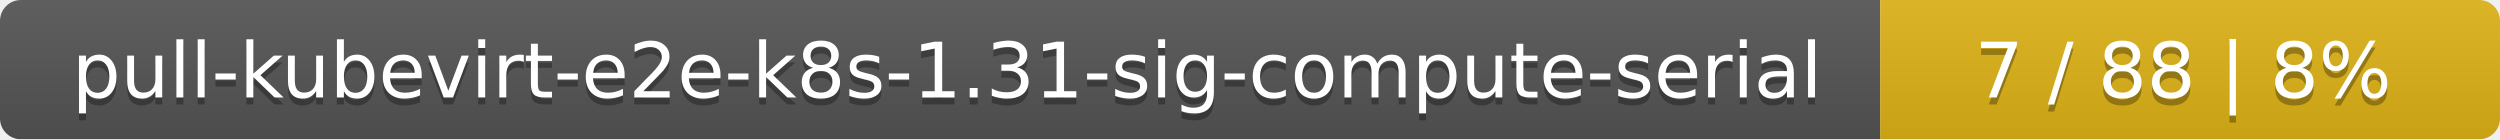
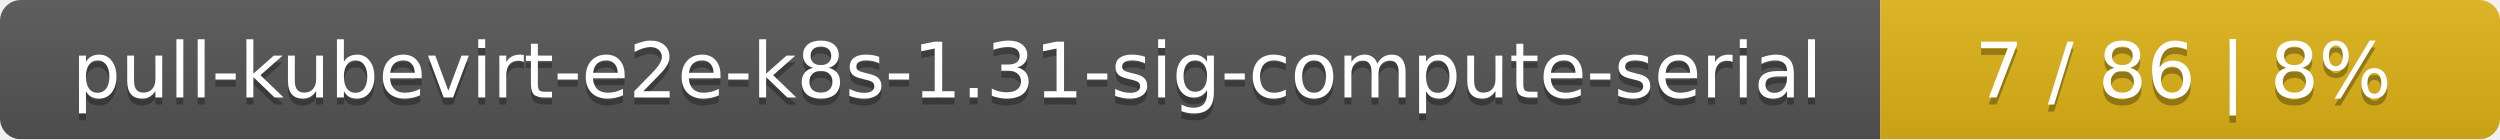
<svg xmlns="http://www.w3.org/2000/svg" width="359" height="20">
  <linearGradient id="smooth" x2="0" y2="100%">
    <stop offset="0" stop-color="#bbb" stop-opacity=".1" />
    <stop offset="1" stop-opacity=".1" />
  </linearGradient>
  <mask id="round">
    <rect width="359" height="20" rx="3" fill="#fff" />
  </mask>
  <g mask="url(#round)">
    <rect width="270" height="20" fill="#555" />
    <rect x="270" width="89" height="20" fill="#dfb317" />
    <rect width="359" height="20" fill="url(#smooth)" />
  </g>
  <g fill="#fff" text-anchor="middle" font-family="DejaVu Sans,Verdana,Geneva,sans-serif" font-size="11">
    <text x="136" y="15" fill="#010101" fill-opacity=".3">pull-kubevirt-e2e-k8s-1.31-sig-compute-serial</text>
    <text x="136" y="14">pull-kubevirt-e2e-k8s-1.31-sig-compute-serial</text>
-     <text x="313.5" y="15" fill="#010101" fill-opacity=".3">7 / 88    |    8%</text>
-     <text x="313.5" y="14">7 / 88    |    8%</text>
+     <text x="313.5" y="15" fill="#010101" fill-opacity=".3">7 / 86    |    8%</text>
+     <text x="313.5" y="14">7 / 86    |    8%</text>
  </g>
</svg>
